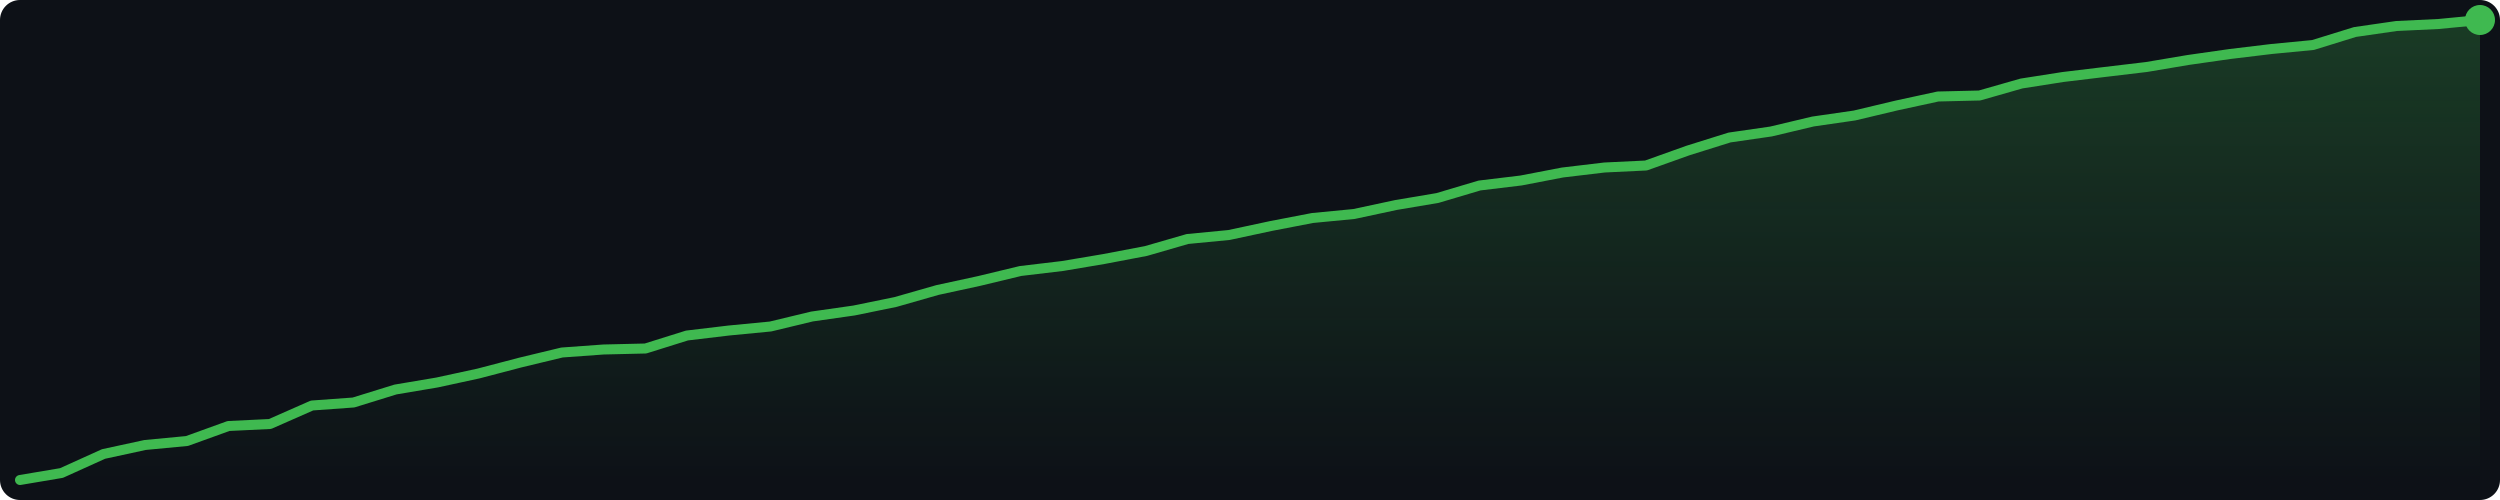
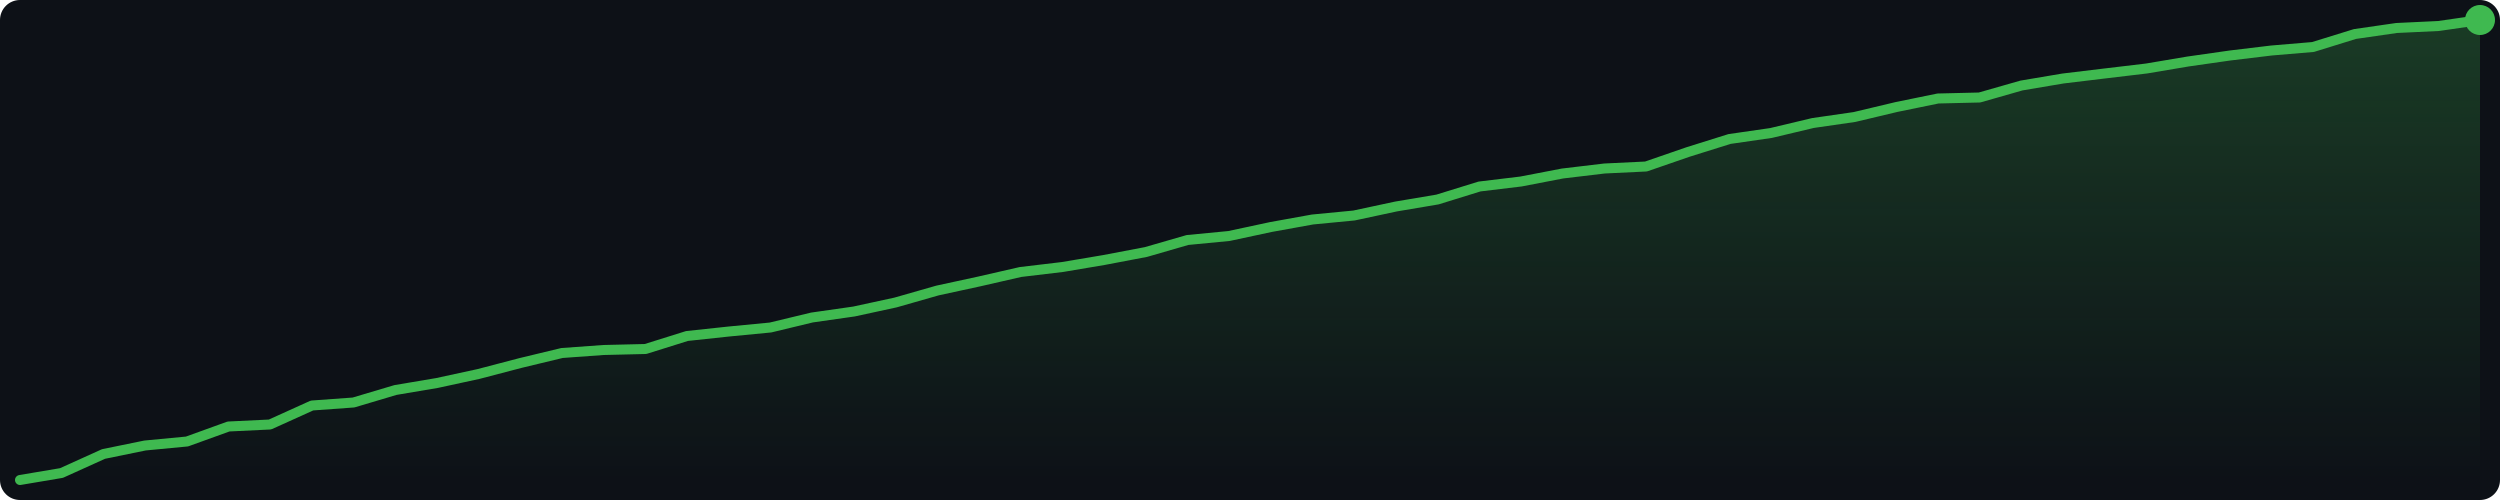
<svg xmlns="http://www.w3.org/2000/svg" width="500" height="100" viewBox="0 0 500 100">
  <defs>
    <linearGradient id="g" x1="0" y1="0" x2="0" y2="1">
      <stop offset="0%" stop-color="#3fb950" stop-opacity="0.25" />
      <stop offset="100%" stop-color="#3fb950" stop-opacity="0.0" />
    </linearGradient>
  </defs>
  <rect width="500" height="100" fill="#0d1117" rx="4" />
-   <polygon points="4.0,96.0 12.3,94.6 20.7,90.8 29.0,89.0 37.4,88.2 45.7,85.2 54.0,84.8 62.4,81.1 70.7,80.5 79.1,77.9 87.4,76.5 95.7,74.7 104.1,72.5 112.4,70.5 120.7,69.9 129.1,69.7 137.4,67.1 145.8,66.1 154.1,65.3 162.4,63.3 170.8,62.1 179.1,60.4 187.5,58.0 195.8,56.2 204.1,54.2 212.5,53.2 220.8,51.8 229.2,50.2 237.5,47.8 245.8,47.0 254.2,45.2 262.5,43.6 270.8,42.8 279.2,41.0 287.5,39.6 295.9,37.1 304.2,36.1 312.5,34.5 320.9,33.5 329.2,33.1 337.6,30.1 345.9,27.5 354.2,26.3 362.6,24.3 370.9,23.1 379.3,21.1 387.6,19.3 395.9,19.1 404.3,16.7 412.6,15.4 420.9,14.4 429.3,13.4 437.6,12.0 446.0,10.8 454.3,9.8 462.6,9.0 471.0,6.4 479.3,5.2 487.7,4.8 496.0,4.0 496.0,96 4.0,96" fill="url(#g)" />
-   <polyline points="4.0,96.0 12.3,94.6 20.7,90.8 29.0,89.0 37.4,88.2 45.7,85.2 54.0,84.8 62.4,81.1 70.7,80.5 79.1,77.9 87.4,76.5 95.7,74.7 104.1,72.5 112.4,70.5 120.7,69.9 129.1,69.7 137.4,67.1 145.8,66.1 154.1,65.3 162.4,63.3 170.8,62.1 179.1,60.4 187.5,58.0 195.8,56.2 204.1,54.2 212.5,53.2 220.8,51.8 229.2,50.2 237.5,47.8 245.8,47.0 254.2,45.2 262.5,43.6 270.8,42.8 279.2,41.0 287.5,39.6 295.9,37.1 304.2,36.1 312.5,34.5 320.9,33.5 329.2,33.1 337.6,30.1 345.9,27.5 354.2,26.3 362.6,24.3 370.9,23.1 379.3,21.1 387.6,19.3 395.9,19.1 404.3,16.7 412.6,15.4 420.9,14.4 429.3,13.4 437.6,12.0 446.0,10.8 454.3,9.8 462.6,9.0 471.0,6.4 479.3,5.2 487.7,4.8 496.0,4.0" fill="none" stroke="#3fb950" stroke-width="2" stroke-linejoin="round" stroke-linecap="round" />
+   <polygon points="4.0,96.0 12.3,94.6 20.7,90.8 29.0,89.1 37.4,88.3 45.7,85.3 54.0,84.9 62.4,81.1 70.7,80.5 79.1,78.0 87.4,76.6 95.7,74.8 104.1,72.6 112.4,70.6 120.7,70.0 129.1,69.8 137.4,67.2 145.8,66.3 154.1,65.5 162.4,63.5 170.8,62.3 179.1,60.5 187.5,58.1 195.8,56.3 204.1,54.4 212.5,53.4 220.8,52.0 229.2,50.4 237.5,48.0 245.8,47.2 254.2,45.4 262.5,43.9 270.8,43.1 279.2,41.3 287.5,39.9 295.9,37.3 304.2,36.3 312.5,34.7 320.9,33.7 329.2,33.3 337.6,30.4 345.9,27.8 354.2,26.6 362.6,24.6 370.9,23.4 379.3,21.4 387.6,19.7 395.9,19.5 404.3,17.1 412.6,15.7 420.9,14.7 429.3,13.7 437.6,12.3 446.0,11.1 454.3,10.1 462.6,9.4 471.0,6.8 479.3,5.6 487.7,5.2 496.0,4.0 496.0,96 4.0,96" fill="url(#g)" />
+   <polyline points="4.0,96.0 12.3,94.6 20.7,90.8 29.0,89.1 37.4,88.3 45.7,85.3 54.0,84.9 62.4,81.1 70.7,80.5 79.1,78.0 87.4,76.6 95.7,74.8 104.1,72.6 112.4,70.6 120.7,70.0 129.1,69.8 137.4,67.2 145.8,66.3 154.1,65.5 162.4,63.5 170.8,62.3 179.1,60.5 187.5,58.1 195.8,56.3 204.1,54.4 212.5,53.4 220.8,52.0 229.2,50.4 237.5,48.0 245.8,47.2 254.2,45.4 262.5,43.9 270.8,43.1 279.2,41.3 287.5,39.9 295.9,37.3 304.2,36.3 312.5,34.7 320.9,33.7 329.2,33.3 337.6,30.4 345.9,27.8 354.2,26.6 362.6,24.6 370.9,23.4 379.3,21.4 387.6,19.7 395.9,19.5 404.3,17.1 412.6,15.7 420.9,14.7 429.3,13.7 437.6,12.3 446.0,11.1 454.3,10.1 462.6,9.4 471.0,6.8 479.3,5.6 487.7,5.2 496.0,4.0" fill="none" stroke="#3fb950" stroke-width="2" stroke-linejoin="round" stroke-linecap="round" />
  <circle cx="496.0" cy="4.0" r="3" fill="#3fb950" />
</svg>
